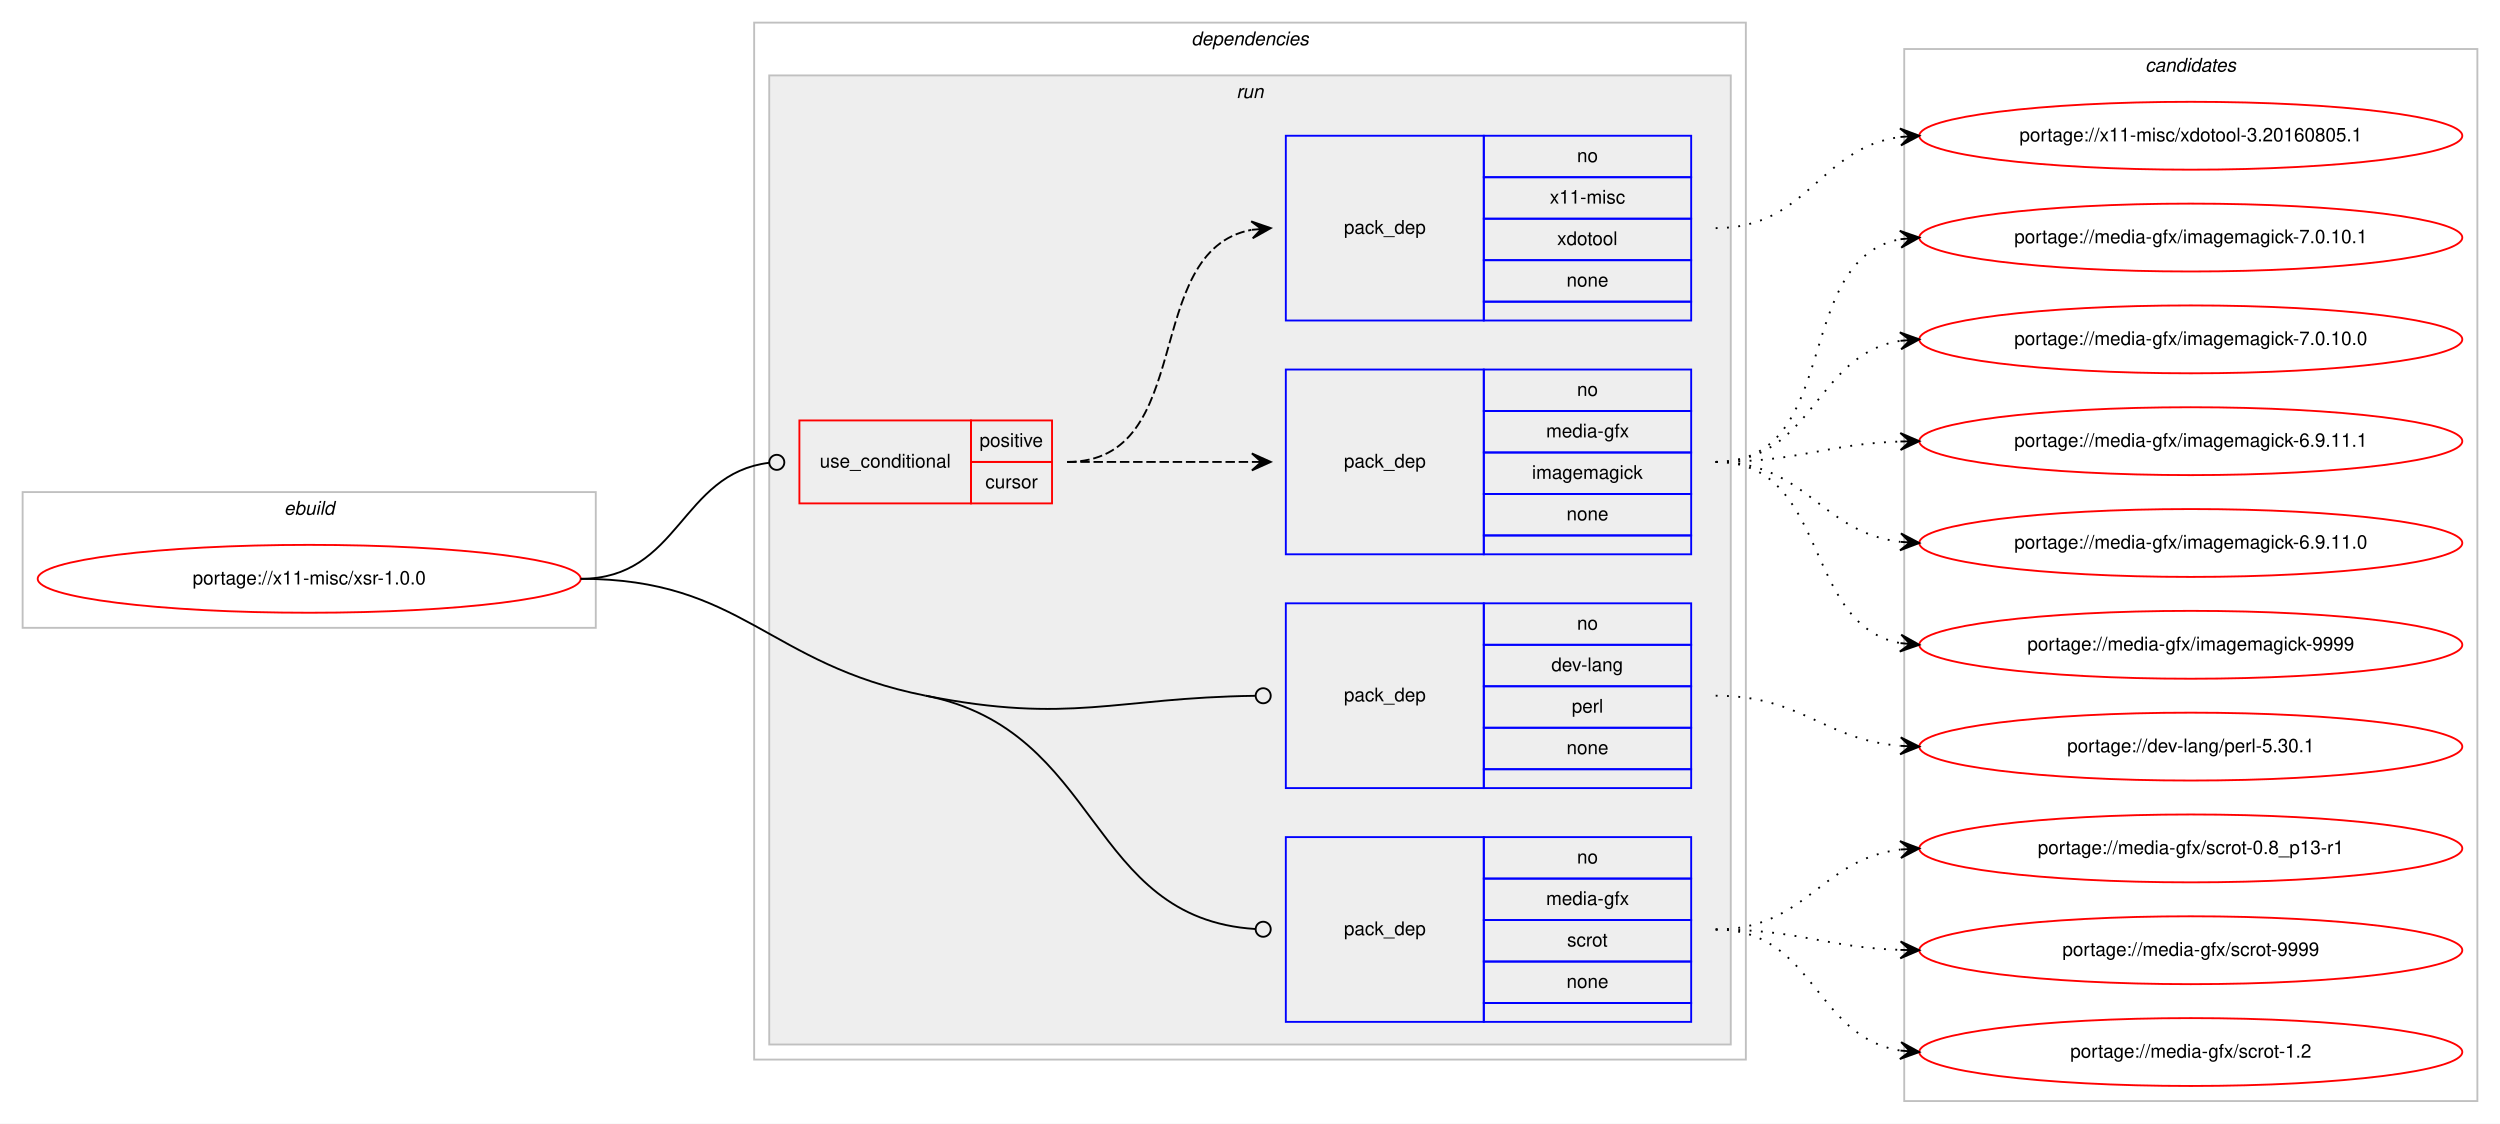
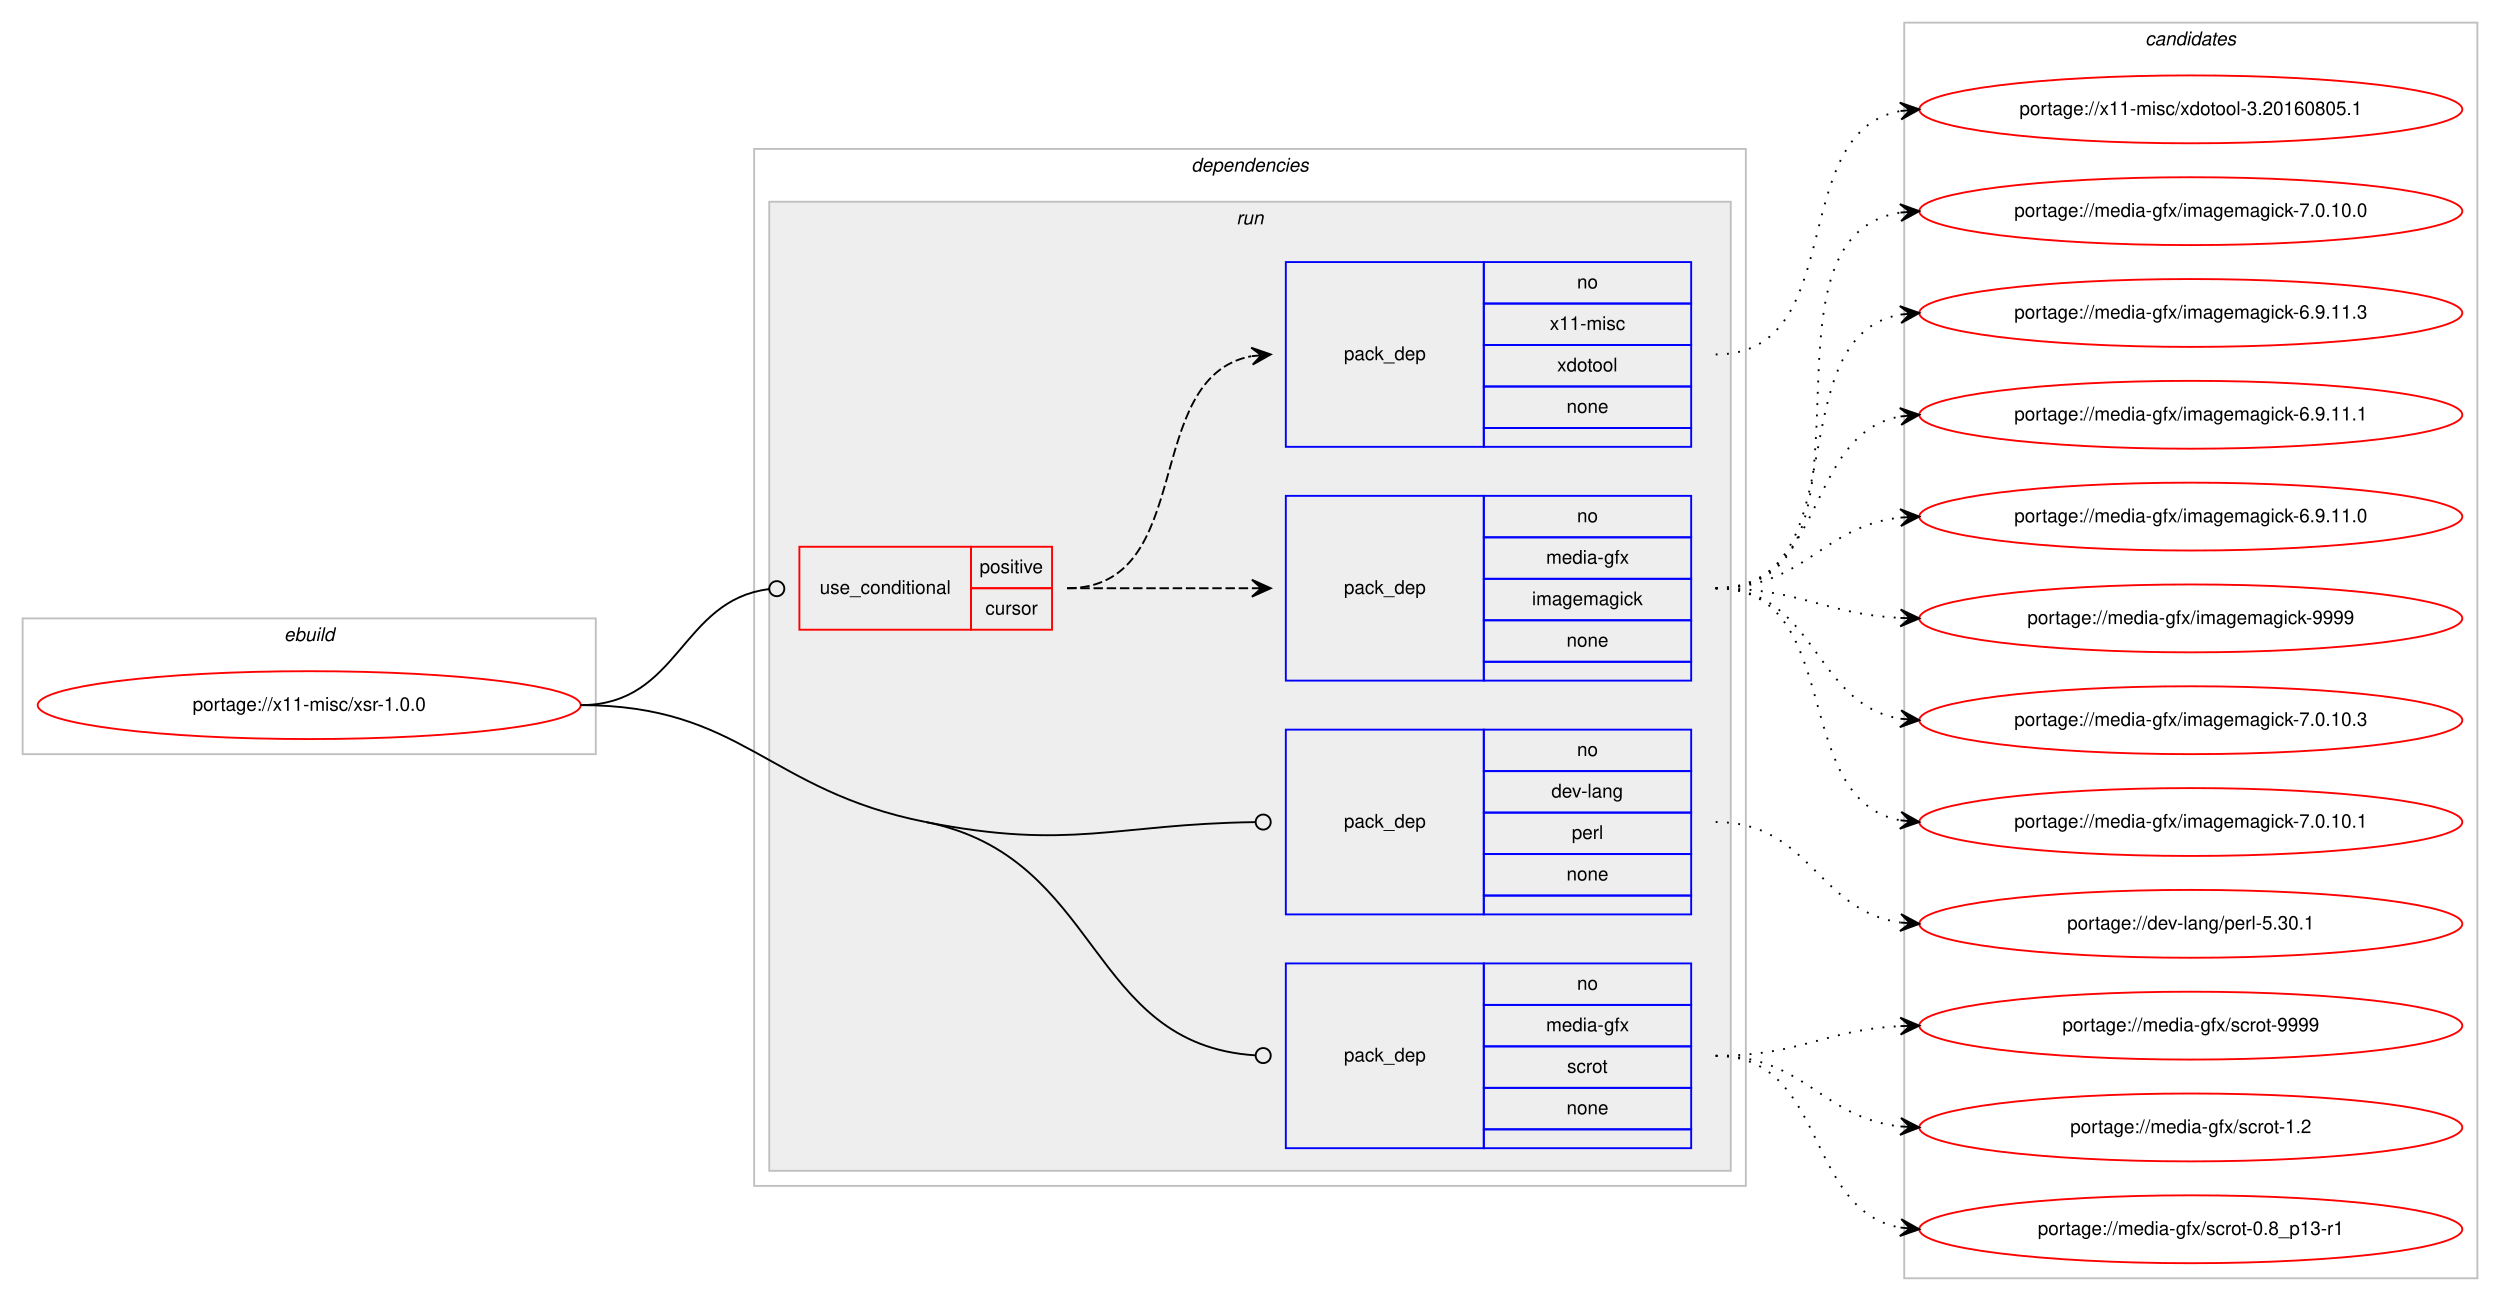
- <svg xmlns="http://www.w3.org/2000/svg" xmlns:xlink="http://www.w3.org/1999/xlink" width="1326pt" height="596pt" viewBox="0.00 0.00 1326.00 596.00">
-   <g id="graph0" class="graph" transform="scale(1 1) rotate(0) translate(4 592)">
-     <polygon fill="#ffffff" stroke="transparent" points="-4,4 -4,-592 1322,-592 1322,4 -4,4" />
+ <svg xmlns="http://www.w3.org/2000/svg" xmlns:xlink="http://www.w3.org/1999/xlink" width="1326pt" height="690pt" viewBox="0.00 0.00 1326.00 690.00">
+   <g id="graph0" class="graph" transform="scale(1 1) rotate(0) translate(4 686)">
+     <polygon fill="#ffffff" stroke="transparent" points="-4,4 -4,-686 1322,-686 1322,4 -4,4" />
    <g id="clust1" class="cluster">
-       <polygon fill="none" stroke="#c0c0c0" points="8,-259 8,-331 312,-331 312,-259 8,-259" />
-       <text text-anchor="start" x="146.663" y="-319" font-family="Helvetica,sans-Serif" font-style="italic" font-size="10.00" fill="#000000">ebuild</text>
+       <polygon fill="none" stroke="#c0c0c0" points="8,-286 8,-358 312,-358 312,-286 8,-286" />
+       <text text-anchor="start" x="146.663" y="-346" font-family="Helvetica,sans-Serif" font-style="italic" font-size="10.00" fill="#000000">ebuild</text>
    </g>
    <g id="clust2" class="cluster">
-       <polygon fill="none" stroke="#c0c0c0" points="396,-30 396,-580 922,-580 922,-30 396,-30" />
-       <text text-anchor="start" x="627.875" y="-568" font-family="Helvetica,sans-Serif" font-style="italic" font-size="10.00" fill="#000000">dependencies</text>
+       <polygon fill="none" stroke="#c0c0c0" points="396,-57 396,-607 922,-607 922,-57 396,-57" />
+       <text text-anchor="start" x="627.875" y="-595" font-family="Helvetica,sans-Serif" font-style="italic" font-size="10.00" fill="#000000">dependencies</text>
    </g>
    <g id="clust5" class="cluster">
-       <polygon fill="#eeeeee" stroke="#c0c0c0" points="404,-38 404,-552 914,-552 914,-38 404,-38" />
-       <text text-anchor="start" x="651.777" y="-540" font-family="Helvetica,sans-Serif" font-style="italic" font-size="10.00" fill="#000000">run</text>
+       <polygon fill="#eeeeee" stroke="#c0c0c0" points="404,-65 404,-579 914,-579 914,-65 404,-65" />
+       <text text-anchor="start" x="651.777" y="-567" font-family="Helvetica,sans-Serif" font-style="italic" font-size="10.00" fill="#000000">run</text>
    </g>
    <g id="clust11" class="cluster">
-       <polygon fill="none" stroke="#c0c0c0" points="1006,-8 1006,-566 1310,-566 1310,-8 1006,-8" />
-       <text text-anchor="start" x="1133.824" y="-554" font-family="Helvetica,sans-Serif" font-style="italic" font-size="10.00" fill="#000000">candidates</text>
+       <polygon fill="none" stroke="#c0c0c0" points="1006,-8 1006,-674 1310,-674 1310,-8 1006,-8" />
+       <text text-anchor="start" x="1133.824" y="-662" font-family="Helvetica,sans-Serif" font-style="italic" font-size="10.00" fill="#000000">candidates</text>
    </g>
    <g id="node1" class="node">
      <g id="a_node1">
        <a xlink:href="../x11-misc/xsr-1.0.0.svg" xlink:title="portage://x11-misc/xsr-1.0.0">
-           <ellipse fill="none" stroke="#ff0000" cx="160" cy="-285" rx="144" ry="18" />
-           <text text-anchor="middle" x="160" y="-282" font-family="Helvetica,sans-Serif" font-size="10.00" fill="#000000">portage://x11-misc/xsr-1.0.0</text>
+           <ellipse fill="none" stroke="#ff0000" cx="160" cy="-312" rx="144" ry="18" />
+           <text text-anchor="middle" x="160" y="-309" font-family="Helvetica,sans-Serif" font-size="10.00" fill="#000000">portage://x11-misc/xsr-1.0.0</text>
        </a>
      </g>
    </g>
    <g id="node2" class="node">
-       <polygon fill="none" stroke="#ff0000" points="420,-325 420,-369 511,-369 511,-325 420,-325" />
-       <text text-anchor="start" x="430.767" y="-344" font-family="Helvetica,sans-Serif" font-size="10.00" fill="#000000">use_conditional</text>
-       <polygon fill="none" stroke="#ff0000" points="511,-347 511,-369 554,-369 554,-347 511,-347" />
-       <text text-anchor="start" x="515.553" y="-355" font-family="Helvetica,sans-Serif" font-size="10.00" fill="#000000">positive</text>
-       <polygon fill="none" stroke="#ff0000" points="511,-325 511,-347 554,-347 554,-325 511,-325" />
-       <text text-anchor="start" x="518.612" y="-333" font-family="Helvetica,sans-Serif" font-size="10.00" fill="#000000">cursor</text>
+       <polygon fill="none" stroke="#ff0000" points="420,-352 420,-396 511,-396 511,-352 420,-352" />
+       <text text-anchor="start" x="430.767" y="-371" font-family="Helvetica,sans-Serif" font-size="10.00" fill="#000000">use_conditional</text>
+       <polygon fill="none" stroke="#ff0000" points="511,-374 511,-396 554,-396 554,-374 511,-374" />
+       <text text-anchor="start" x="515.553" y="-382" font-family="Helvetica,sans-Serif" font-size="10.00" fill="#000000">positive</text>
+       <polygon fill="none" stroke="#ff0000" points="511,-352 511,-374 554,-374 554,-352 511,-352" />
+       <text text-anchor="start" x="518.612" y="-360" font-family="Helvetica,sans-Serif" font-size="10.00" fill="#000000">cursor</text>
    </g>
    <g id="edge3" class="edge">
-       <path fill="none" stroke="#000000" d="M304,-285C356.537,-285 356.777,-340.863 404.002,-346.537" />
-       <ellipse fill="none" stroke="#000000" cx="408.007" cy="-346.769" rx="4" ry="4" />
+       <path fill="none" stroke="#000000" d="M304,-312C356.537,-312 356.777,-367.863 404.002,-373.537" />
+       <ellipse fill="none" stroke="#000000" cx="408.007" cy="-373.769" rx="4" ry="4" />
    </g>
    <g id="node5" class="node">
-       <polygon fill="none" stroke="#0000ff" points="678,-174 678,-272 783,-272 783,-174 678,-174" />
-       <text text-anchor="start" x="708.823" y="-220" font-family="Helvetica,sans-Serif" font-size="10.00" fill="#000000">pack_dep</text>
-       <polygon fill="none" stroke="#0000ff" points="783,-250 783,-272 893,-272 893,-250 783,-250" />
-       <text text-anchor="start" x="832.441" y="-258" font-family="Helvetica,sans-Serif" font-size="10.00" fill="#000000">no</text>
-       <polygon fill="none" stroke="#0000ff" points="783,-228 783,-250 893,-250 893,-228 783,-228" />
-       <text text-anchor="start" x="818.828" y="-236" font-family="Helvetica,sans-Serif" font-size="10.00" fill="#000000">dev-lang</text>
-       <polygon fill="none" stroke="#0000ff" points="783,-206 783,-228 893,-228 893,-206 783,-206" />
-       <text text-anchor="start" x="829.667" y="-214" font-family="Helvetica,sans-Serif" font-size="10.00" fill="#000000">perl</text>
-       <polygon fill="none" stroke="#0000ff" points="783,-184 783,-206 893,-206 893,-184 783,-184" />
-       <text text-anchor="start" x="826.882" y="-192" font-family="Helvetica,sans-Serif" font-size="10.00" fill="#000000">none</text>
-       <polygon fill="none" stroke="#0000ff" points="783,-174 783,-184 893,-184 893,-174 783,-174" />
+       <polygon fill="none" stroke="#0000ff" points="678,-201 678,-299 783,-299 783,-201 678,-201" />
+       <text text-anchor="start" x="708.823" y="-247" font-family="Helvetica,sans-Serif" font-size="10.00" fill="#000000">pack_dep</text>
+       <polygon fill="none" stroke="#0000ff" points="783,-277 783,-299 893,-299 893,-277 783,-277" />
+       <text text-anchor="start" x="832.441" y="-285" font-family="Helvetica,sans-Serif" font-size="10.00" fill="#000000">no</text>
+       <polygon fill="none" stroke="#0000ff" points="783,-255 783,-277 893,-277 893,-255 783,-255" />
+       <text text-anchor="start" x="818.828" y="-263" font-family="Helvetica,sans-Serif" font-size="10.00" fill="#000000">dev-lang</text>
+       <polygon fill="none" stroke="#0000ff" points="783,-233 783,-255 893,-255 893,-233 783,-233" />
+       <text text-anchor="start" x="829.667" y="-241" font-family="Helvetica,sans-Serif" font-size="10.00" fill="#000000">perl</text>
+       <polygon fill="none" stroke="#0000ff" points="783,-211 783,-233 893,-233 893,-211 783,-211" />
+       <text text-anchor="start" x="826.882" y="-219" font-family="Helvetica,sans-Serif" font-size="10.00" fill="#000000">none</text>
+       <polygon fill="none" stroke="#0000ff" points="783,-201 783,-211 893,-211 893,-201 783,-201" />
    </g>
    <g id="edge4" class="edge">
-       <path fill="none" stroke="#000000" d="M487,-223C563.983,-207.774 587.057,-221.929 661.637,-222.944" />
-       <ellipse fill="none" stroke="#000000" cx="666" cy="-222.973" rx="4" ry="4" />
+       <path fill="none" stroke="#000000" d="M487,-250C563.983,-234.774 587.057,-248.929 661.637,-249.944" />
+       <ellipse fill="none" stroke="#000000" cx="666" cy="-249.973" rx="4" ry="4" />
    </g>
    <g id="node6" class="node">
-       <polygon fill="none" stroke="#0000ff" points="678,-50 678,-148 783,-148 783,-50 678,-50" />
-       <text text-anchor="start" x="708.823" y="-96" font-family="Helvetica,sans-Serif" font-size="10.00" fill="#000000">pack_dep</text>
-       <polygon fill="none" stroke="#0000ff" points="783,-126 783,-148 893,-148 893,-126 783,-126" />
-       <text text-anchor="start" x="832.441" y="-134" font-family="Helvetica,sans-Serif" font-size="10.00" fill="#000000">no</text>
-       <polygon fill="none" stroke="#0000ff" points="783,-104 783,-126 893,-126 893,-104 783,-104" />
-       <text text-anchor="start" x="816.054" y="-112" font-family="Helvetica,sans-Serif" font-size="10.00" fill="#000000">media-gfx</text>
-       <polygon fill="none" stroke="#0000ff" points="783,-82 783,-104 893,-104 893,-82 783,-82" />
-       <text text-anchor="start" x="827.167" y="-90" font-family="Helvetica,sans-Serif" font-size="10.00" fill="#000000">scrot</text>
-       <polygon fill="none" stroke="#0000ff" points="783,-60 783,-82 893,-82 893,-60 783,-60" />
-       <text text-anchor="start" x="826.882" y="-68" font-family="Helvetica,sans-Serif" font-size="10.00" fill="#000000">none</text>
-       <polygon fill="none" stroke="#0000ff" points="783,-50 783,-60 893,-60 893,-50 783,-50" />
+       <polygon fill="none" stroke="#0000ff" points="678,-77 678,-175 783,-175 783,-77 678,-77" />
+       <text text-anchor="start" x="708.823" y="-123" font-family="Helvetica,sans-Serif" font-size="10.00" fill="#000000">pack_dep</text>
+       <polygon fill="none" stroke="#0000ff" points="783,-153 783,-175 893,-175 893,-153 783,-153" />
+       <text text-anchor="start" x="832.441" y="-161" font-family="Helvetica,sans-Serif" font-size="10.00" fill="#000000">no</text>
+       <polygon fill="none" stroke="#0000ff" points="783,-131 783,-153 893,-153 893,-131 783,-131" />
+       <text text-anchor="start" x="816.054" y="-139" font-family="Helvetica,sans-Serif" font-size="10.00" fill="#000000">media-gfx</text>
+       <polygon fill="none" stroke="#0000ff" points="783,-109 783,-131 893,-131 893,-109 783,-109" />
+       <text text-anchor="start" x="827.167" y="-117" font-family="Helvetica,sans-Serif" font-size="10.00" fill="#000000">scrot</text>
+       <polygon fill="none" stroke="#0000ff" points="783,-87 783,-109 893,-109 893,-87 783,-87" />
+       <text text-anchor="start" x="826.882" y="-95" font-family="Helvetica,sans-Serif" font-size="10.00" fill="#000000">none</text>
+       <polygon fill="none" stroke="#0000ff" points="783,-77 783,-87 893,-87 893,-77 783,-77" />
    </g>
    <g id="edge5" class="edge">
-       <path fill="none" stroke="#000000" d="M487,-223C580.65,-204.478 572.326,-104.875 661.912,-99.248" />
-       <ellipse fill="none" stroke="#000000" cx="666.002" cy="-99.123" rx="4" ry="4" />
-       <path fill="none" stroke="#000000" d="M304,-285C389.874,-285 402.757,-239.661 487,-223" />
+       <path fill="none" stroke="#000000" d="M487,-250C580.65,-231.478 572.326,-131.875 661.912,-126.248" />
+       <ellipse fill="none" stroke="#000000" cx="666.002" cy="-126.123" rx="4" ry="4" />
+       <path fill="none" stroke="#000000" d="M304,-312C389.874,-312 402.757,-266.661 487,-250" />
    </g>
    <g id="node3" class="node">
-       <polygon fill="none" stroke="#0000ff" points="678,-298 678,-396 783,-396 783,-298 678,-298" />
-       <text text-anchor="start" x="708.823" y="-344" font-family="Helvetica,sans-Serif" font-size="10.00" fill="#000000">pack_dep</text>
-       <polygon fill="none" stroke="#0000ff" points="783,-374 783,-396 893,-396 893,-374 783,-374" />
-       <text text-anchor="start" x="832.441" y="-382" font-family="Helvetica,sans-Serif" font-size="10.00" fill="#000000">no</text>
-       <polygon fill="none" stroke="#0000ff" points="783,-352 783,-374 893,-374 893,-352 783,-352" />
-       <text text-anchor="start" x="816.054" y="-360" font-family="Helvetica,sans-Serif" font-size="10.00" fill="#000000">media-gfx</text>
-       <polygon fill="none" stroke="#0000ff" points="783,-330 783,-352 893,-352 893,-330 783,-330" />
-       <text text-anchor="start" x="808.554" y="-338" font-family="Helvetica,sans-Serif" font-size="10.00" fill="#000000">imagemagick</text>
-       <polygon fill="none" stroke="#0000ff" points="783,-308 783,-330 893,-330 893,-308 783,-308" />
-       <text text-anchor="start" x="826.882" y="-316" font-family="Helvetica,sans-Serif" font-size="10.00" fill="#000000">none</text>
-       <polygon fill="none" stroke="#0000ff" points="783,-298 783,-308 893,-308 893,-298 783,-298" />
+       <polygon fill="none" stroke="#0000ff" points="678,-325 678,-423 783,-423 783,-325 678,-325" />
+       <text text-anchor="start" x="708.823" y="-371" font-family="Helvetica,sans-Serif" font-size="10.00" fill="#000000">pack_dep</text>
+       <polygon fill="none" stroke="#0000ff" points="783,-401 783,-423 893,-423 893,-401 783,-401" />
+       <text text-anchor="start" x="832.441" y="-409" font-family="Helvetica,sans-Serif" font-size="10.00" fill="#000000">no</text>
+       <polygon fill="none" stroke="#0000ff" points="783,-379 783,-401 893,-401 893,-379 783,-379" />
+       <text text-anchor="start" x="816.054" y="-387" font-family="Helvetica,sans-Serif" font-size="10.00" fill="#000000">media-gfx</text>
+       <polygon fill="none" stroke="#0000ff" points="783,-357 783,-379 893,-379 893,-357 783,-357" />
+       <text text-anchor="start" x="808.554" y="-365" font-family="Helvetica,sans-Serif" font-size="10.00" fill="#000000">imagemagick</text>
+       <polygon fill="none" stroke="#0000ff" points="783,-335 783,-357 893,-357 893,-335 783,-335" />
+       <text text-anchor="start" x="826.882" y="-343" font-family="Helvetica,sans-Serif" font-size="10.00" fill="#000000">none</text>
+       <polygon fill="none" stroke="#0000ff" points="783,-325 783,-335 893,-335 893,-325 783,-325" />
    </g>
    <g id="edge1" class="edge">
-       <path fill="none" stroke="#000000" stroke-dasharray="5,2" d="M562,-347C606.438,-347 620.02,-347 659.878,-347" />
-       <polygon fill="#000000" stroke="#000000" points="670,-347 660,-351.5 665,-347 660,-347 660,-347 660,-347 665,-347 660,-342.5 670,-347 670,-347" />
+       <path fill="none" stroke="#000000" stroke-dasharray="5,2" d="M562,-374C606.438,-374 620.02,-374 659.878,-374" />
+       <polygon fill="#000000" stroke="#000000" points="670,-374 660,-378.5 665,-374 660,-374 660,-374 660,-374 665,-374 660,-369.5 670,-374 670,-374" />
    </g>
    <g id="node4" class="node">
-       <polygon fill="none" stroke="#0000ff" points="678,-422 678,-520 783,-520 783,-422 678,-422" />
-       <text text-anchor="start" x="708.823" y="-468" font-family="Helvetica,sans-Serif" font-size="10.00" fill="#000000">pack_dep</text>
-       <polygon fill="none" stroke="#0000ff" points="783,-498 783,-520 893,-520 893,-498 783,-498" />
-       <text text-anchor="start" x="832.441" y="-506" font-family="Helvetica,sans-Serif" font-size="10.00" fill="#000000">no</text>
-       <polygon fill="none" stroke="#0000ff" points="783,-476 783,-498 893,-498 893,-476 783,-476" />
-       <text text-anchor="start" x="818.003" y="-484" font-family="Helvetica,sans-Serif" font-size="10.00" fill="#000000">x11-misc</text>
-       <polygon fill="none" stroke="#0000ff" points="783,-454 783,-476 893,-476 893,-454 783,-454" />
-       <text text-anchor="start" x="821.883" y="-462" font-family="Helvetica,sans-Serif" font-size="10.00" fill="#000000">xdotool</text>
-       <polygon fill="none" stroke="#0000ff" points="783,-432 783,-454 893,-454 893,-432 783,-432" />
-       <text text-anchor="start" x="826.882" y="-440" font-family="Helvetica,sans-Serif" font-size="10.00" fill="#000000">none</text>
-       <polygon fill="none" stroke="#0000ff" points="783,-422 783,-432 893,-432 893,-422 783,-422" />
+       <polygon fill="none" stroke="#0000ff" points="678,-449 678,-547 783,-547 783,-449 678,-449" />
+       <text text-anchor="start" x="708.823" y="-495" font-family="Helvetica,sans-Serif" font-size="10.00" fill="#000000">pack_dep</text>
+       <polygon fill="none" stroke="#0000ff" points="783,-525 783,-547 893,-547 893,-525 783,-525" />
+       <text text-anchor="start" x="832.441" y="-533" font-family="Helvetica,sans-Serif" font-size="10.00" fill="#000000">no</text>
+       <polygon fill="none" stroke="#0000ff" points="783,-503 783,-525 893,-525 893,-503 783,-503" />
+       <text text-anchor="start" x="818.003" y="-511" font-family="Helvetica,sans-Serif" font-size="10.00" fill="#000000">x11-misc</text>
+       <polygon fill="none" stroke="#0000ff" points="783,-481 783,-503 893,-503 893,-481 783,-481" />
+       <text text-anchor="start" x="821.883" y="-489" font-family="Helvetica,sans-Serif" font-size="10.00" fill="#000000">xdotool</text>
+       <polygon fill="none" stroke="#0000ff" points="783,-459 783,-481 893,-481 893,-459 783,-459" />
+       <text text-anchor="start" x="826.882" y="-467" font-family="Helvetica,sans-Serif" font-size="10.00" fill="#000000">none</text>
+       <polygon fill="none" stroke="#0000ff" points="783,-449 783,-459 893,-459 893,-449 783,-449" />
    </g>
    <g id="edge2" class="edge">
-       <path fill="none" stroke="#000000" stroke-dasharray="5,2" d="M562,-347C631.372,-347 600.506,-458.726 659.698,-470.073" />
-       <polygon fill="#000000" stroke="#000000" points="670,-471 659.637,-474.586 665.02,-470.552 660.04,-470.104 660.04,-470.104 660.04,-470.104 665.02,-470.552 660.443,-465.622 670,-471 670,-471" />
+       <path fill="none" stroke="#000000" stroke-dasharray="5,2" d="M562,-374C631.372,-374 600.506,-485.726 659.698,-497.073" />
+       <polygon fill="#000000" stroke="#000000" points="670,-498 659.637,-501.586 665.02,-497.552 660.04,-497.104 660.04,-497.104 660.04,-497.104 665.02,-497.552 660.443,-492.622 670,-498 670,-498" />
    </g>
    <g id="node7" class="node">
      <g id="a_node7">
        <a xlink:href="../media-gfx/imagemagick-9999.svg" xlink:title="portage://media-gfx/imagemagick-9999">
-           <ellipse fill="none" stroke="#ff0000" cx="1158" cy="-250" rx="144" ry="18" />
-           <text text-anchor="middle" x="1158" y="-247" font-family="Helvetica,sans-Serif" font-size="10.00" fill="#000000">portage://media-gfx/imagemagick-9999</text>
+           <ellipse fill="none" stroke="#ff0000" cx="1158" cy="-358" rx="144" ry="18" />
+           <text text-anchor="middle" x="1158" y="-355" font-family="Helvetica,sans-Serif" font-size="10.00" fill="#000000">portage://media-gfx/imagemagick-9999</text>
        </a>
      </g>
    </g>
    <g id="edge6" class="edge">
-       <path fill="none" stroke="#000000" stroke-dasharray="1,5" d="M906,-347C966.864,-347 951.591,-260.677 1003.829,-250.898" />
-       <polygon fill="#000000" stroke="#000000" points="1014,-250 1004.435,-255.363 1009.019,-250.44 1004.039,-250.88 1004.039,-250.88 1004.039,-250.88 1009.019,-250.44 1003.643,-246.397 1014,-250 1014,-250" />
+       <path fill="none" stroke="#000000" stroke-dasharray="1,5" d="M906,-374C950.923,-374 963.643,-360.287 1003.786,-358.251" />
+       <polygon fill="#000000" stroke="#000000" points="1014,-358 1004.114,-362.745 1009.001,-358.123 1004.003,-358.246 1004.003,-358.246 1004.003,-358.246 1009.001,-358.123 1003.892,-353.747 1014,-358 1014,-358" />
    </g>
    <g id="node8" class="node">
      <g id="a_node8">
-         <a xlink:href="../media-gfx/imagemagick-7.0.10.1.svg" xlink:title="portage://media-gfx/imagemagick-7.0.10.1">
-           <ellipse fill="none" stroke="#ff0000" cx="1158" cy="-466" rx="144" ry="18" />
-           <text text-anchor="middle" x="1158" y="-463" font-family="Helvetica,sans-Serif" font-size="10.00" fill="#000000">portage://media-gfx/imagemagick-7.0.10.1</text>
+         <a xlink:href="../media-gfx/imagemagick-7.0.10.3.svg" xlink:title="portage://media-gfx/imagemagick-7.0.10.3">
+           <ellipse fill="none" stroke="#ff0000" cx="1158" cy="-304" rx="144" ry="18" />
+           <text text-anchor="middle" x="1158" y="-301" font-family="Helvetica,sans-Serif" font-size="10.00" fill="#000000">portage://media-gfx/imagemagick-7.0.10.3</text>
        </a>
      </g>
    </g>
    <g id="edge7" class="edge">
-       <path fill="none" stroke="#000000" stroke-dasharray="1,5" d="M906,-347C973.796,-347 945.842,-454.221 1003.913,-465.111" />
-       <polygon fill="#000000" stroke="#000000" points="1014,-466 1003.643,-469.604 1009.019,-465.561 1004.039,-465.122 1004.039,-465.122 1004.039,-465.122 1009.019,-465.561 1004.434,-460.639 1014,-466 1014,-466" />
+       <path fill="none" stroke="#000000" stroke-dasharray="1,5" d="M906,-374C959.625,-374 957.351,-312.477 1003.989,-304.786" />
+       <polygon fill="#000000" stroke="#000000" points="1014,-304 1004.383,-309.269 1009.015,-304.392 1004.031,-304.783 1004.031,-304.783 1004.031,-304.783 1009.015,-304.392 1003.678,-300.297 1014,-304 1014,-304" />
    </g>
    <g id="node9" class="node">
      <g id="a_node9">
-         <a xlink:href="../media-gfx/imagemagick-7.0.10.0.svg" xlink:title="portage://media-gfx/imagemagick-7.0.10.0">
-           <ellipse fill="none" stroke="#ff0000" cx="1158" cy="-412" rx="144" ry="18" />
-           <text text-anchor="middle" x="1158" y="-409" font-family="Helvetica,sans-Serif" font-size="10.00" fill="#000000">portage://media-gfx/imagemagick-7.0.10.0</text>
+         <a xlink:href="../media-gfx/imagemagick-7.0.10.1.svg" xlink:title="portage://media-gfx/imagemagick-7.0.10.1">
+           <ellipse fill="none" stroke="#ff0000" cx="1158" cy="-250" rx="144" ry="18" />
+           <text text-anchor="middle" x="1158" y="-247" font-family="Helvetica,sans-Serif" font-size="10.00" fill="#000000">portage://media-gfx/imagemagick-7.0.10.1</text>
        </a>
      </g>
    </g>
    <g id="edge8" class="edge">
-       <path fill="none" stroke="#000000" stroke-dasharray="1,5" d="M906,-347C958.412,-347 958.249,-403.891 1003.884,-411.225" />
-       <polygon fill="#000000" stroke="#000000" points="1014,-412 1003.685,-415.723 1009.015,-411.618 1004.029,-411.236 1004.029,-411.236 1004.029,-411.236 1009.015,-411.618 1004.373,-406.749 1014,-412 1014,-412" />
+       <path fill="none" stroke="#000000" stroke-dasharray="1,5" d="M906,-374C975.372,-374 944.506,-262.274 1003.698,-250.927" />
+       <polygon fill="#000000" stroke="#000000" points="1014,-250 1004.443,-255.378 1009.02,-250.448 1004.04,-250.896 1004.04,-250.896 1004.04,-250.896 1009.02,-250.448 1003.637,-246.414 1014,-250 1014,-250" />
    </g>
    <g id="node10" class="node">
      <g id="a_node10">
-         <a xlink:href="../media-gfx/imagemagick-6.9.11.1.svg" xlink:title="portage://media-gfx/imagemagick-6.9.11.1">
-           <ellipse fill="none" stroke="#ff0000" cx="1158" cy="-358" rx="144" ry="18" />
-           <text text-anchor="middle" x="1158" y="-355" font-family="Helvetica,sans-Serif" font-size="10.00" fill="#000000">portage://media-gfx/imagemagick-6.9.11.1</text>
+         <a xlink:href="../media-gfx/imagemagick-7.0.10.0.svg" xlink:title="portage://media-gfx/imagemagick-7.0.10.0">
+           <ellipse fill="none" stroke="#ff0000" cx="1158" cy="-574" rx="144" ry="18" />
+           <text text-anchor="middle" x="1158" y="-571" font-family="Helvetica,sans-Serif" font-size="10.00" fill="#000000">portage://media-gfx/imagemagick-7.0.10.0</text>
        </a>
      </g>
    </g>
    <g id="edge9" class="edge">
-       <path fill="none" stroke="#000000" stroke-dasharray="1,5" d="M906,-347C950.667,-347 963.842,-356.428 1003.834,-357.827" />
-       <polygon fill="#000000" stroke="#000000" points="1014,-358 1003.925,-362.329 1009.001,-357.915 1004.001,-357.83 1004.001,-357.83 1004.001,-357.83 1009.001,-357.915 1004.078,-353.331 1014,-358 1014,-358" />
+       <path fill="none" stroke="#000000" stroke-dasharray="1,5" d="M906,-374C1003.371,-374 919.52,-559.808 1003.795,-573.236" />
+       <polygon fill="#000000" stroke="#000000" points="1014,-574 1003.692,-577.74 1009.014,-573.626 1004.028,-573.253 1004.028,-573.253 1004.028,-573.253 1009.014,-573.626 1004.364,-568.765 1014,-574 1014,-574" />
    </g>
    <g id="node11" class="node">
      <g id="a_node11">
-         <a xlink:href="../media-gfx/imagemagick-6.9.11.0.svg" xlink:title="portage://media-gfx/imagemagick-6.9.11.0">
-           <ellipse fill="none" stroke="#ff0000" cx="1158" cy="-304" rx="144" ry="18" />
-           <text text-anchor="middle" x="1158" y="-301" font-family="Helvetica,sans-Serif" font-size="10.00" fill="#000000">portage://media-gfx/imagemagick-6.9.11.0</text>
+         <a xlink:href="../media-gfx/imagemagick-6.9.11.3.svg" xlink:title="portage://media-gfx/imagemagick-6.9.11.3">
+           <ellipse fill="none" stroke="#ff0000" cx="1158" cy="-520" rx="144" ry="18" />
+           <text text-anchor="middle" x="1158" y="-517" font-family="Helvetica,sans-Serif" font-size="10.00" fill="#000000">portage://media-gfx/imagemagick-6.9.11.3</text>
        </a>
      </g>
    </g>
    <g id="edge10" class="edge">
-       <path fill="none" stroke="#000000" stroke-dasharray="1,5" d="M906,-347C954.032,-347 961.446,-309.834 1003.766,-304.608" />
-       <polygon fill="#000000" stroke="#000000" points="1014,-304 1004.284,-309.085 1009.009,-304.296 1004.018,-304.593 1004.018,-304.593 1004.018,-304.593 1009.009,-304.296 1003.751,-300.101 1014,-304 1014,-304" />
+       <path fill="none" stroke="#000000" stroke-dasharray="1,5" d="M906,-374C983.087,-374 937.816,-507.177 1003.91,-519.143" />
+       <polygon fill="#000000" stroke="#000000" points="1014,-520 1003.655,-523.637 1009.018,-519.577 1004.036,-519.153 1004.036,-519.153 1004.036,-519.153 1009.018,-519.577 1004.417,-514.669 1014,-520 1014,-520" />
    </g>
    <g id="node12" class="node">
      <g id="a_node12">
-         <a xlink:href="../x11-misc/xdotool-3.20160805.1.svg" xlink:title="portage://x11-misc/xdotool-3.20160805.1">
-           <ellipse fill="none" stroke="#ff0000" cx="1158" cy="-520" rx="144" ry="18" />
-           <text text-anchor="middle" x="1158" y="-517" font-family="Helvetica,sans-Serif" font-size="10.00" fill="#000000">portage://x11-misc/xdotool-3.20160805.1</text>
+         <a xlink:href="../media-gfx/imagemagick-6.9.11.1.svg" xlink:title="portage://media-gfx/imagemagick-6.9.11.1">
+           <ellipse fill="none" stroke="#ff0000" cx="1158" cy="-466" rx="144" ry="18" />
+           <text text-anchor="middle" x="1158" y="-463" font-family="Helvetica,sans-Serif" font-size="10.00" fill="#000000">portage://media-gfx/imagemagick-6.9.11.1</text>
        </a>
      </g>
    </g>
    <g id="edge11" class="edge">
-       <path fill="none" stroke="#000000" stroke-dasharray="1,5" d="M906,-471C955.106,-471 960.703,-513.53 1003.861,-519.344" />
-       <polygon fill="#000000" stroke="#000000" points="1014,-520 1003.73,-523.845 1009.01,-519.677 1004.021,-519.355 1004.021,-519.355 1004.021,-519.355 1009.01,-519.677 1004.311,-514.864 1014,-520 1014,-520" />
+       <path fill="none" stroke="#000000" stroke-dasharray="1,5" d="M906,-374C965.36,-374 952.789,-455.535 1003.72,-465.089" />
+       <polygon fill="#000000" stroke="#000000" points="1014,-466 1003.642,-469.6 1009.019,-465.559 1004.039,-465.118 1004.039,-465.118 1004.039,-465.118 1009.019,-465.559 1004.436,-460.635 1014,-466 1014,-466" />
    </g>
    <g id="node13" class="node">
      <g id="a_node13">
+         <a xlink:href="../media-gfx/imagemagick-6.9.11.0.svg" xlink:title="portage://media-gfx/imagemagick-6.9.11.0">
+           <ellipse fill="none" stroke="#ff0000" cx="1158" cy="-412" rx="144" ry="18" />
+           <text text-anchor="middle" x="1158" y="-409" font-family="Helvetica,sans-Serif" font-size="10.00" fill="#000000">portage://media-gfx/imagemagick-6.9.11.0</text>
+         </a>
+       </g>
+     </g>
+     <g id="edge12" class="edge">
+       <path fill="none" stroke="#000000" stroke-dasharray="1,5" d="M906,-374C953.307,-374 962.019,-406.844 1003.898,-411.463" />
+       <polygon fill="#000000" stroke="#000000" points="1014,-412 1003.775,-415.963 1009.007,-411.735 1004.014,-411.469 1004.014,-411.469 1004.014,-411.469 1009.007,-411.735 1004.253,-406.975 1014,-412 1014,-412" />
+     </g>
+     <g id="node14" class="node">
+       <g id="a_node14">
+         <a xlink:href="../x11-misc/xdotool-3.20160805.1.svg" xlink:title="portage://x11-misc/xdotool-3.20160805.1">
+           <ellipse fill="none" stroke="#ff0000" cx="1158" cy="-628" rx="144" ry="18" />
+           <text text-anchor="middle" x="1158" y="-625" font-family="Helvetica,sans-Serif" font-size="10.00" fill="#000000">portage://x11-misc/xdotool-3.20160805.1</text>
+         </a>
+       </g>
+     </g>
+     <g id="edge13" class="edge">
+       <path fill="none" stroke="#000000" stroke-dasharray="1,5" d="M906,-498C977.447,-498 942.729,-615.615 1003.809,-627.1" />
+       <polygon fill="#000000" stroke="#000000" points="1014,-628 1003.643,-631.603 1009.019,-627.56 1004.039,-627.121 1004.039,-627.121 1004.039,-627.121 1009.019,-627.56 1004.434,-622.638 1014,-628 1014,-628" />
+     </g>
+     <g id="node15" class="node">
+       <g id="a_node15">
        <a xlink:href="../dev-lang/perl-5.30.1.svg" xlink:title="portage://dev-lang/perl-5.30.1">
          <ellipse fill="none" stroke="#ff0000" cx="1158" cy="-196" rx="144" ry="18" />
          <text text-anchor="middle" x="1158" y="-193" font-family="Helvetica,sans-Serif" font-size="10.00" fill="#000000">portage://dev-lang/perl-5.30.1</text>
        </a>
      </g>
    </g>
-     <g id="edge12" class="edge">
-       <path fill="none" stroke="#000000" stroke-dasharray="1,5" d="M906,-223C951.902,-223 963.004,-199.761 1003.876,-196.403" />
-       <polygon fill="#000000" stroke="#000000" points="1014,-196 1004.187,-200.894 1009.004,-196.199 1004.008,-196.398 1004.008,-196.398 1004.008,-196.398 1009.004,-196.199 1003.829,-191.901 1014,-196 1014,-196" />
-     </g>
-     <g id="node14" class="node">
-       <g id="a_node14">
-         <a xlink:href="../media-gfx/scrot-9999.svg" xlink:title="portage://media-gfx/scrot-9999">
-           <ellipse fill="none" stroke="#ff0000" cx="1158" cy="-88" rx="144" ry="18" />
-           <text text-anchor="middle" x="1158" y="-85" font-family="Helvetica,sans-Serif" font-size="10.00" fill="#000000">portage://media-gfx/scrot-9999</text>
-         </a>
-       </g>
-     </g>
-     <g id="edge13" class="edge">
-       <path fill="none" stroke="#000000" stroke-dasharray="1,5" d="M906,-99C950.667,-99 963.842,-89.572 1003.834,-88.173" />
-       <polygon fill="#000000" stroke="#000000" points="1014,-88 1004.078,-92.669 1009.001,-88.085 1004.001,-88.17 1004.001,-88.17 1004.001,-88.17 1009.001,-88.085 1003.925,-83.671 1014,-88 1014,-88" />
-     </g>
-     <g id="node15" class="node">
-       <g id="a_node15">
-         <a xlink:href="../media-gfx/scrot-1.2.svg" xlink:title="portage://media-gfx/scrot-1.2">
-           <ellipse fill="none" stroke="#ff0000" cx="1158" cy="-34" rx="144" ry="18" />
-           <text text-anchor="middle" x="1158" y="-31" font-family="Helvetica,sans-Serif" font-size="10.00" fill="#000000">portage://media-gfx/scrot-1.2</text>
-         </a>
-       </g>
-     </g>
    <g id="edge14" class="edge">
-       <path fill="none" stroke="#000000" stroke-dasharray="1,5" d="M906,-99C958.412,-99 958.249,-42.109 1003.884,-34.775" />
-       <polygon fill="#000000" stroke="#000000" points="1014,-34 1004.373,-39.251 1009.015,-34.382 1004.029,-34.764 1004.029,-34.764 1004.029,-34.764 1009.015,-34.382 1003.685,-30.277 1014,-34 1014,-34" />
+       <path fill="none" stroke="#000000" stroke-dasharray="1,5" d="M906,-250C956.102,-250 960.012,-202.934 1003.979,-196.683" />
+       <polygon fill="#000000" stroke="#000000" points="1014,-196 1004.329,-201.169 1009.012,-196.34 1004.023,-196.68 1004.023,-196.68 1004.023,-196.68 1009.012,-196.34 1003.717,-192.19 1014,-196 1014,-196" />
    </g>
    <g id="node16" class="node">
      <g id="a_node16">
+         <a xlink:href="../media-gfx/scrot-9999.svg" xlink:title="portage://media-gfx/scrot-9999">
+           <ellipse fill="none" stroke="#ff0000" cx="1158" cy="-142" rx="144" ry="18" />
+           <text text-anchor="middle" x="1158" y="-139" font-family="Helvetica,sans-Serif" font-size="10.00" fill="#000000">portage://media-gfx/scrot-9999</text>
+         </a>
+       </g>
+     </g>
+     <g id="edge15" class="edge">
+       <path fill="none" stroke="#000000" stroke-dasharray="1,5" d="M906,-126C950.923,-126 963.643,-139.713 1003.786,-141.749" />
+       <polygon fill="#000000" stroke="#000000" points="1014,-142 1003.892,-146.253 1009.001,-141.877 1004.003,-141.754 1004.003,-141.754 1004.003,-141.754 1009.001,-141.877 1004.114,-137.255 1014,-142 1014,-142" />
+     </g>
+     <g id="node17" class="node">
+       <g id="a_node17">
+         <a xlink:href="../media-gfx/scrot-1.2.svg" xlink:title="portage://media-gfx/scrot-1.2">
+           <ellipse fill="none" stroke="#ff0000" cx="1158" cy="-88" rx="144" ry="18" />
+           <text text-anchor="middle" x="1158" y="-85" font-family="Helvetica,sans-Serif" font-size="10.00" fill="#000000">portage://media-gfx/scrot-1.2</text>
+         </a>
+       </g>
+     </g>
+     <g id="edge16" class="edge">
+       <path fill="none" stroke="#000000" stroke-dasharray="1,5" d="M906,-126C953.307,-126 962.019,-93.156 1003.898,-88.537" />
+       <polygon fill="#000000" stroke="#000000" points="1014,-88 1004.253,-93.025 1009.007,-88.266 1004.014,-88.531 1004.014,-88.531 1004.014,-88.531 1009.007,-88.266 1003.775,-84.037 1014,-88 1014,-88" />
+     </g>
+     <g id="node18" class="node">
+       <g id="a_node18">
        <a xlink:href="../media-gfx/scrot-0.8_p13-r1.svg" xlink:title="portage://media-gfx/scrot-0.8_p13-r1">
-           <ellipse fill="none" stroke="#ff0000" cx="1158" cy="-142" rx="144" ry="18" />
-           <text text-anchor="middle" x="1158" y="-139" font-family="Helvetica,sans-Serif" font-size="10.00" fill="#000000">portage://media-gfx/scrot-0.8_p13-r1</text>
-         </a>
-       </g>
-     </g>
-     <g id="edge15" class="edge">
-       <path fill="none" stroke="#000000" stroke-dasharray="1,5" d="M906,-99C954.032,-99 961.446,-136.166 1003.766,-141.392" />
-       <polygon fill="#000000" stroke="#000000" points="1014,-142 1003.751,-145.899 1009.009,-141.703 1004.018,-141.407 1004.018,-141.407 1004.018,-141.407 1009.009,-141.703 1004.284,-136.915 1014,-142 1014,-142" />
+           <ellipse fill="none" stroke="#ff0000" cx="1158" cy="-34" rx="144" ry="18" />
+           <text text-anchor="middle" x="1158" y="-31" font-family="Helvetica,sans-Serif" font-size="10.00" fill="#000000">portage://media-gfx/scrot-0.8_p13-r1</text>
+         </a>
+       </g>
+     </g>
+     <g id="edge17" class="edge">
+       <path fill="none" stroke="#000000" stroke-dasharray="1,5" d="M906,-126C965.36,-126 952.789,-44.465 1003.72,-34.911" />
+       <polygon fill="#000000" stroke="#000000" points="1014,-34 1004.436,-39.365 1009.019,-34.441 1004.039,-34.882 1004.039,-34.882 1004.039,-34.882 1009.019,-34.441 1003.642,-30.4 1014,-34 1014,-34" />
    </g>
  </g>
</svg>
